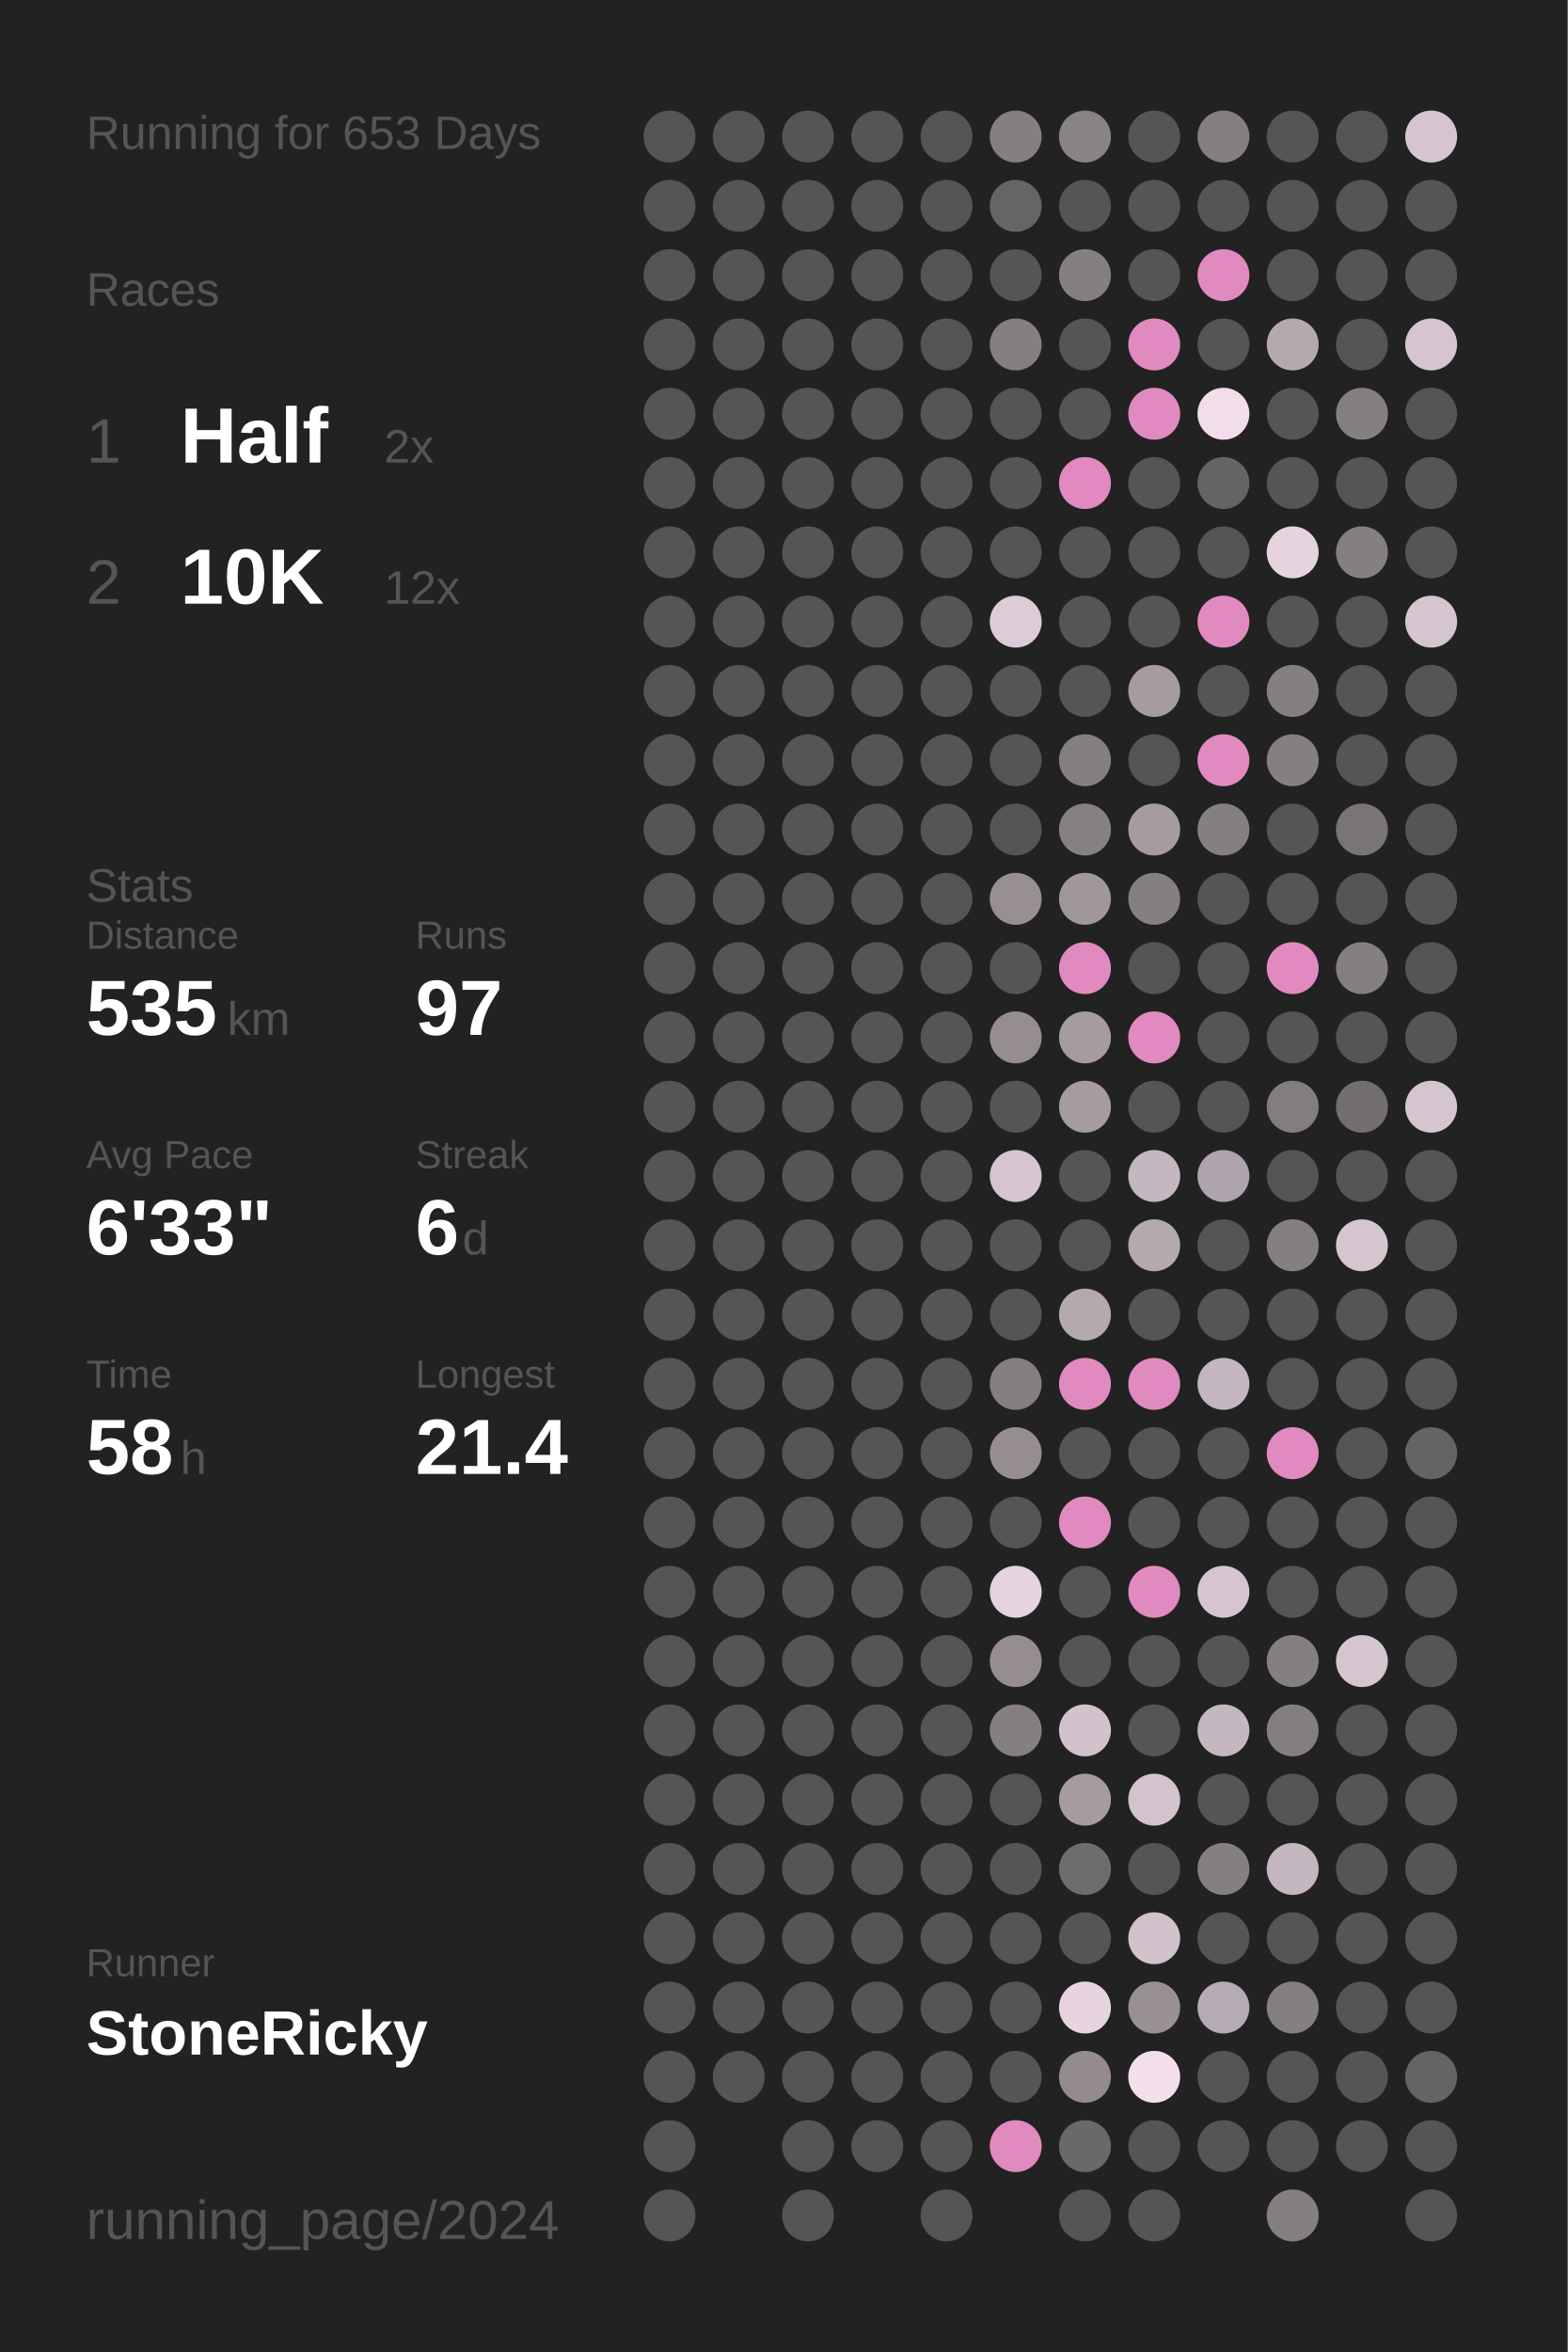
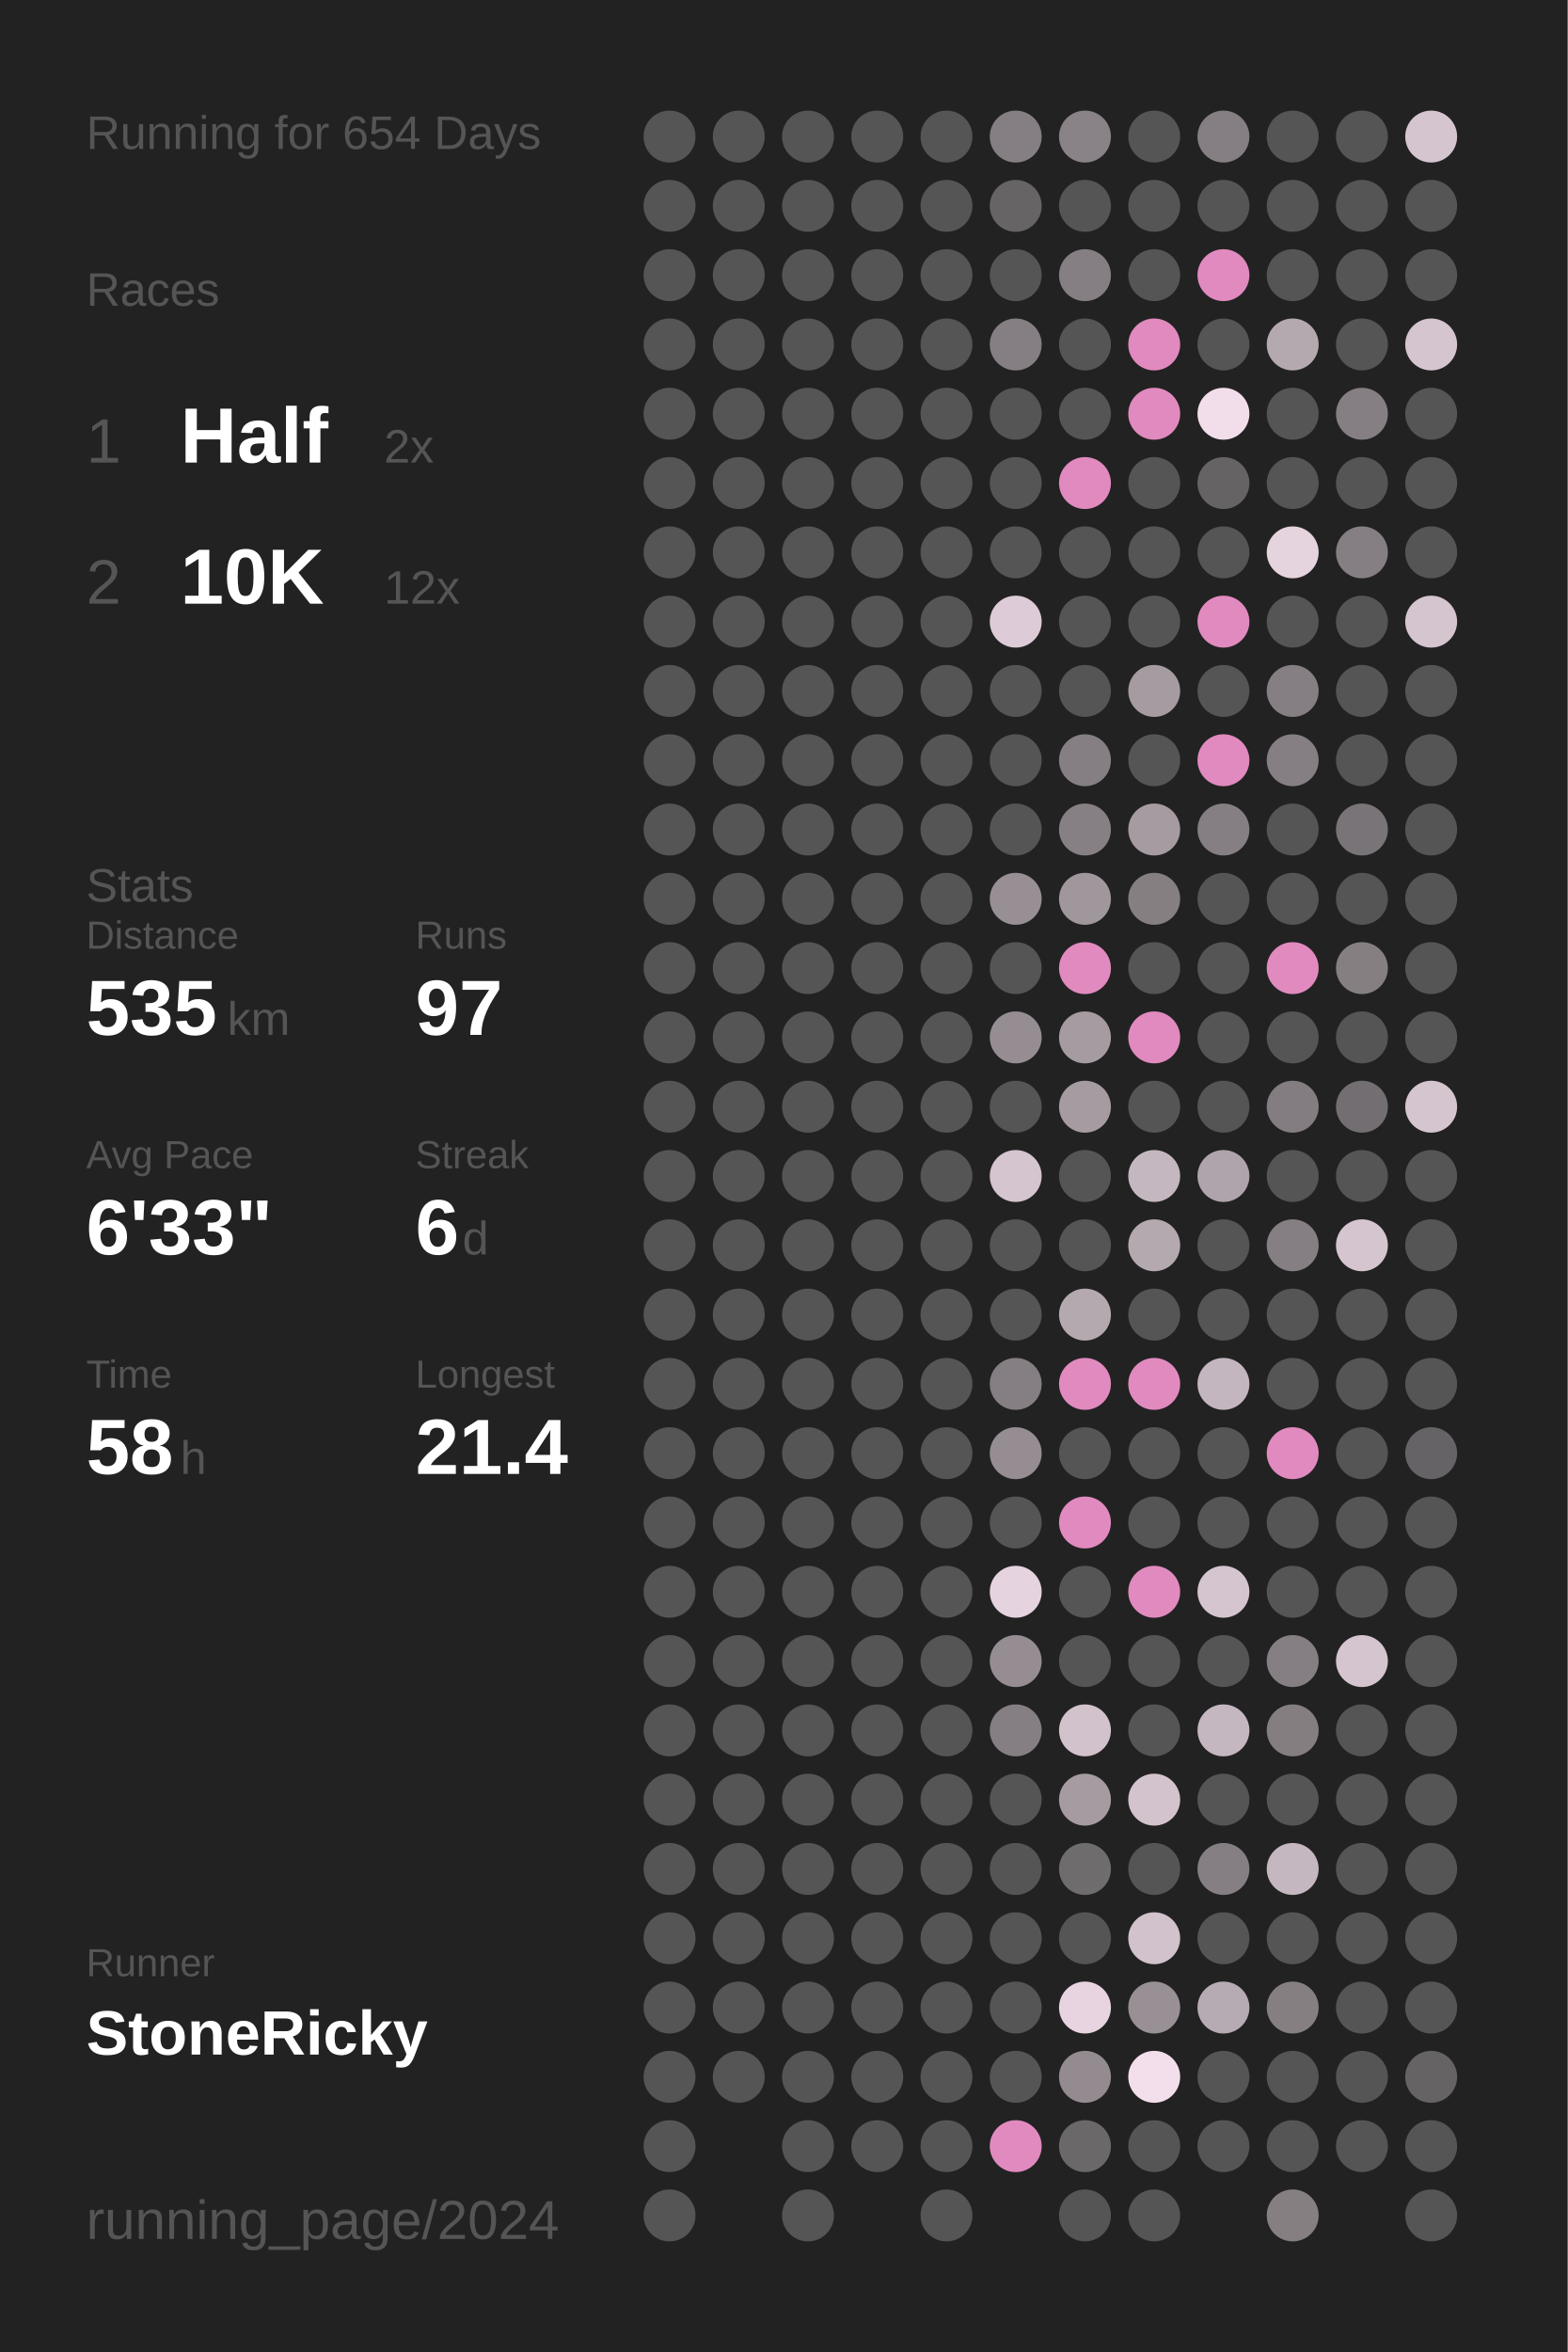
<svg xmlns="http://www.w3.org/2000/svg" baseProfile="full" height="300mm" version="1.1" viewBox="0,0,200,300" width="200mm">
  <defs />
  <rect fill="#222222" height="300" width="200" x="0" y="0" />
-   <text fill="#555555" style="font-size:6px; font-family:Arial;" x="11" y="19">Running for 653 Days</text>
+   <text fill="#555555" style="font-size:6px; font-family:Arial;" x="11" y="19">Running for 654 Days</text>
  <text fill="#555555" style="font-size:6px; font-family:Arial;" x="11" y="39">Races</text>
  <text fill="#555555" style="font-size:8px; font-family:Arial;" x="11" y="59">1</text>
  <text fill="#FFFFFF" style="font-size:10px; font-family:Arial; font-weight:bold;" x="23" y="59">Half</text>
  <text fill="#555555" style="font-size:6px; font-family:Arial;" x="49" y="59">2x</text>
  <text fill="#555555" style="font-size:8px; font-family:Arial;" x="11" y="77">2</text>
  <text fill="#FFFFFF" style="font-size:10px; font-family:Arial; font-weight:bold;" x="23" y="77">10K</text>
  <text fill="#555555" style="font-size:6px; font-family:Arial;" x="49" y="77">12x</text>
  <text fill="#555555" style="font-size:6px; font-family:Arial;" x="11" y="115">Stats</text>
  <text fill="#555555" style="font-size:5px; font-family:Arial;" x="11" y="121">Distance</text>
  <text fill="#FFFFFF" style="font-size:10px; font-family:Arial; font-weight:bold;" x="11" y="132">535</text>
  <text fill="#555555" style="font-size:6px; font-family:Arial;" x="29" y="132">km</text>
  <text fill="#555555" style="font-size:5px; font-family:Arial;" x="53" y="121">Runs</text>
  <text fill="#FFFFFF" style="font-size:10px; font-family:Arial; font-weight:bold;" x="53" y="132">97</text>
  <text fill="#555555" style="font-size:5px; font-family:Arial;" x="11" y="149">Avg Pace</text>
  <text fill="#FFFFFF" style="font-size:10px; font-family:Arial; font-weight:bold;" x="11" y="160">6'33"</text>
  <text fill="#555555" style="font-size:5px; font-family:Arial;" x="53" y="149">Streak</text>
  <text fill="#FFFFFF" style="font-size:10px; font-family:Arial; font-weight:bold;" x="53" y="160">6</text>
  <text fill="#555555" style="font-size:6px; font-family:Arial;" x="59" y="160">d</text>
  <text fill="#555555" style="font-size:5px; font-family:Arial;" x="11" y="177">Time</text>
  <text fill="#FFFFFF" style="font-size:10px; font-family:Arial; font-weight:bold;" x="11" y="188">58</text>
  <text fill="#555555" style="font-size:6px; font-family:Arial;" x="23" y="188">h</text>
  <text fill="#555555" style="font-size:5px; font-family:Arial;" x="53" y="177">Longest</text>
  <text fill="#FFFFFF" style="font-size:10px; font-family:Arial; font-weight:bold;" x="53" y="188">21.4</text>
  <text fill="#555555" style="font-size:5px; font-family:Arial;" x="11" y="252.065">Runner</text>
  <text fill="#FFFFFF" style="font-size:8px; font-family:Arial; font-weight:bold;" x="11" y="262.065">StoneRicky</text>
  <text fill="#555555" style="font-size:7px; font-family:Arial;" x="11" y="285.581">running_page/2024</text>
  <circle cx="85.417" cy="17.419" fill="#555555" r="3.312" />
  <circle cx="85.417" cy="26.258" fill="#555555" r="3.312" />
  <circle cx="85.417" cy="35.097" fill="#555555" r="3.312" />
  <circle cx="85.417" cy="43.935" fill="#555555" r="3.312" />
  <circle cx="85.417" cy="52.774" fill="#555555" r="3.312" />
  <circle cx="85.417" cy="61.613" fill="#555555" r="3.312" />
  <circle cx="85.417" cy="70.452" fill="#555555" r="3.312" />
  <circle cx="85.417" cy="79.29" fill="#555555" r="3.312" />
  <circle cx="85.417" cy="88.129" fill="#555555" r="3.312" />
  <circle cx="85.417" cy="96.968" fill="#555555" r="3.312" />
  <circle cx="85.417" cy="105.806" fill="#555555" r="3.312" />
  <circle cx="85.417" cy="114.645" fill="#555555" r="3.312" />
  <circle cx="85.417" cy="123.484" fill="#555555" r="3.312" />
  <circle cx="85.417" cy="132.323" fill="#555555" r="3.312" />
  <circle cx="85.417" cy="141.161" fill="#555555" r="3.312" />
  <circle cx="85.417" cy="150" fill="#555555" r="3.312" />
  <circle cx="85.417" cy="158.839" fill="#555555" r="3.312" />
  <circle cx="85.417" cy="167.677" fill="#555555" r="3.312" />
  <circle cx="85.417" cy="176.516" fill="#555555" r="3.312" />
  <circle cx="85.417" cy="185.355" fill="#555555" r="3.312" />
  <circle cx="85.417" cy="194.194" fill="#555555" r="3.312" />
  <circle cx="85.417" cy="203.032" fill="#555555" r="3.312" />
  <circle cx="85.417" cy="211.871" fill="#555555" r="3.312" />
  <circle cx="85.417" cy="220.71" fill="#555555" r="3.312" />
  <circle cx="85.417" cy="229.548" fill="#555555" r="3.312" />
  <circle cx="85.417" cy="238.387" fill="#555555" r="3.312" />
  <circle cx="85.417" cy="247.226" fill="#555555" r="3.312" />
  <circle cx="85.417" cy="256.065" fill="#555555" r="3.312" />
  <circle cx="85.417" cy="264.903" fill="#555555" r="3.312" />
  <circle cx="85.417" cy="273.742" fill="#555555" r="3.312" />
  <circle cx="85.417" cy="282.581" fill="#555555" r="3.312" />
  <circle cx="94.25" cy="17.419" fill="#555555" r="3.312" />
  <circle cx="94.25" cy="26.258" fill="#555555" r="3.312" />
  <circle cx="94.25" cy="35.097" fill="#555555" r="3.312" />
  <circle cx="94.25" cy="43.935" fill="#555555" r="3.312" />
  <circle cx="94.25" cy="52.774" fill="#555555" r="3.312" />
  <circle cx="94.25" cy="61.613" fill="#555555" r="3.312" />
  <circle cx="94.25" cy="70.452" fill="#555555" r="3.312" />
  <circle cx="94.25" cy="79.29" fill="#555555" r="3.312" />
  <circle cx="94.25" cy="88.129" fill="#555555" r="3.312" />
  <circle cx="94.25" cy="96.968" fill="#555555" r="3.312" />
  <circle cx="94.25" cy="105.806" fill="#555555" r="3.312" />
  <circle cx="94.25" cy="114.645" fill="#555555" r="3.312" />
  <circle cx="94.25" cy="123.484" fill="#555555" r="3.312" />
  <circle cx="94.25" cy="132.323" fill="#555555" r="3.312" />
  <circle cx="94.25" cy="141.161" fill="#555555" r="3.312" />
  <circle cx="94.25" cy="150" fill="#555555" r="3.312" />
  <circle cx="94.25" cy="158.839" fill="#555555" r="3.312" />
  <circle cx="94.25" cy="167.677" fill="#555555" r="3.312" />
  <circle cx="94.25" cy="176.516" fill="#555555" r="3.312" />
  <circle cx="94.25" cy="185.355" fill="#555555" r="3.312" />
  <circle cx="94.25" cy="194.194" fill="#555555" r="3.312" />
  <circle cx="94.25" cy="203.032" fill="#555555" r="3.312" />
  <circle cx="94.25" cy="211.871" fill="#555555" r="3.312" />
  <circle cx="94.25" cy="220.71" fill="#555555" r="3.312" />
  <circle cx="94.25" cy="229.548" fill="#555555" r="3.312" />
  <circle cx="94.25" cy="238.387" fill="#555555" r="3.312" />
  <circle cx="94.25" cy="247.226" fill="#555555" r="3.312" />
  <circle cx="94.25" cy="256.065" fill="#555555" r="3.312" />
  <circle cx="94.25" cy="264.903" fill="#555555" r="3.312" />
  <circle cx="103.083" cy="17.419" fill="#555555" r="3.312" />
  <circle cx="103.083" cy="26.258" fill="#555555" r="3.312" />
  <circle cx="103.083" cy="35.097" fill="#555555" r="3.312" />
  <circle cx="103.083" cy="43.935" fill="#555555" r="3.312" />
  <circle cx="103.083" cy="52.774" fill="#555555" r="3.312" />
  <circle cx="103.083" cy="61.613" fill="#555555" r="3.312" />
  <circle cx="103.083" cy="70.452" fill="#555555" r="3.312" />
  <circle cx="103.083" cy="79.29" fill="#555555" r="3.312" />
  <circle cx="103.083" cy="88.129" fill="#555555" r="3.312" />
  <circle cx="103.083" cy="96.968" fill="#555555" r="3.312" />
  <circle cx="103.083" cy="105.806" fill="#555555" r="3.312" />
  <circle cx="103.083" cy="114.645" fill="#555555" r="3.312" />
  <circle cx="103.083" cy="123.484" fill="#555555" r="3.312" />
  <circle cx="103.083" cy="132.323" fill="#555555" r="3.312" />
  <circle cx="103.083" cy="141.161" fill="#555555" r="3.312" />
  <circle cx="103.083" cy="150" fill="#555555" r="3.312" />
  <circle cx="103.083" cy="158.839" fill="#555555" r="3.312" />
  <circle cx="103.083" cy="167.677" fill="#555555" r="3.312" />
  <circle cx="103.083" cy="176.516" fill="#555555" r="3.312" />
  <circle cx="103.083" cy="185.355" fill="#555555" r="3.312" />
  <circle cx="103.083" cy="194.194" fill="#555555" r="3.312" />
  <circle cx="103.083" cy="203.032" fill="#555555" r="3.312" />
  <circle cx="103.083" cy="211.871" fill="#555555" r="3.312" />
  <circle cx="103.083" cy="220.71" fill="#555555" r="3.312" />
  <circle cx="103.083" cy="229.548" fill="#555555" r="3.312" />
  <circle cx="103.083" cy="238.387" fill="#555555" r="3.312" />
  <circle cx="103.083" cy="247.226" fill="#555555" r="3.312" />
  <circle cx="103.083" cy="256.065" fill="#555555" r="3.312" />
  <circle cx="103.083" cy="264.903" fill="#555555" r="3.312" />
  <circle cx="103.083" cy="273.742" fill="#555555" r="3.312" />
  <circle cx="103.083" cy="282.581" fill="#555555" r="3.312" />
  <circle cx="111.917" cy="17.419" fill="#555555" r="3.312" />
  <circle cx="111.917" cy="26.258" fill="#555555" r="3.312" />
  <circle cx="111.917" cy="35.097" fill="#555555" r="3.312" />
  <circle cx="111.917" cy="43.935" fill="#555555" r="3.312" />
  <circle cx="111.917" cy="52.774" fill="#555555" r="3.312" />
  <circle cx="111.917" cy="61.613" fill="#555555" r="3.312" />
  <circle cx="111.917" cy="70.452" fill="#555555" r="3.312" />
  <circle cx="111.917" cy="79.29" fill="#555555" r="3.312" />
  <circle cx="111.917" cy="88.129" fill="#555555" r="3.312" />
  <circle cx="111.917" cy="96.968" fill="#555555" r="3.312" />
  <circle cx="111.917" cy="105.806" fill="#555555" r="3.312" />
  <circle cx="111.917" cy="114.645" fill="#555555" r="3.312" />
  <circle cx="111.917" cy="123.484" fill="#555555" r="3.312" />
  <circle cx="111.917" cy="132.323" fill="#555555" r="3.312" />
  <circle cx="111.917" cy="141.161" fill="#555555" r="3.312" />
  <circle cx="111.917" cy="150" fill="#555555" r="3.312" />
  <circle cx="111.917" cy="158.839" fill="#555555" r="3.312" />
  <circle cx="111.917" cy="167.677" fill="#555555" r="3.312" />
  <circle cx="111.917" cy="176.516" fill="#555555" r="3.312" />
  <circle cx="111.917" cy="185.355" fill="#555555" r="3.312" />
  <circle cx="111.917" cy="194.194" fill="#555555" r="3.312" />
  <circle cx="111.917" cy="203.032" fill="#555555" r="3.312" />
  <circle cx="111.917" cy="211.871" fill="#555555" r="3.312" />
  <circle cx="111.917" cy="220.71" fill="#555555" r="3.312" />
  <circle cx="111.917" cy="229.548" fill="#555555" r="3.312" />
  <circle cx="111.917" cy="238.387" fill="#555555" r="3.312" />
  <circle cx="111.917" cy="247.226" fill="#555555" r="3.312" />
  <circle cx="111.917" cy="256.065" fill="#555555" r="3.312" />
  <circle cx="111.917" cy="264.903" fill="#555555" r="3.312" />
  <circle cx="111.917" cy="273.742" fill="#555555" r="3.312" />
  <circle cx="120.75" cy="17.419" fill="#555555" r="3.312" />
  <circle cx="120.75" cy="26.258" fill="#555555" r="3.312" />
  <circle cx="120.75" cy="35.097" fill="#555555" r="3.312" />
  <circle cx="120.75" cy="43.935" fill="#555555" r="3.312" />
  <circle cx="120.75" cy="52.774" fill="#555555" r="3.312" />
  <circle cx="120.75" cy="61.613" fill="#555555" r="3.312" />
  <circle cx="120.75" cy="70.452" fill="#555555" r="3.312" />
  <circle cx="120.75" cy="79.29" fill="#555555" r="3.312" />
  <circle cx="120.75" cy="88.129" fill="#555555" r="3.312" />
  <circle cx="120.75" cy="96.968" fill="#555555" r="3.312" />
  <circle cx="120.75" cy="105.806" fill="#555555" r="3.312" />
  <circle cx="120.75" cy="114.645" fill="#555555" r="3.312" />
  <circle cx="120.75" cy="123.484" fill="#555555" r="3.312" />
  <circle cx="120.75" cy="132.323" fill="#555555" r="3.312" />
  <circle cx="120.75" cy="141.161" fill="#555555" r="3.312" />
  <circle cx="120.75" cy="150" fill="#555555" r="3.312" />
  <circle cx="120.75" cy="158.839" fill="#555555" r="3.312" />
  <circle cx="120.75" cy="167.677" fill="#555555" r="3.312" />
  <circle cx="120.75" cy="176.516" fill="#555555" r="3.312" />
  <circle cx="120.75" cy="185.355" fill="#555555" r="3.312" />
  <circle cx="120.75" cy="194.194" fill="#555555" r="3.312" />
  <circle cx="120.75" cy="203.032" fill="#555555" r="3.312" />
  <circle cx="120.75" cy="211.871" fill="#555555" r="3.312" />
  <circle cx="120.75" cy="220.71" fill="#555555" r="3.312" />
  <circle cx="120.75" cy="229.548" fill="#555555" r="3.312" />
  <circle cx="120.75" cy="238.387" fill="#555555" r="3.312" />
  <circle cx="120.75" cy="247.226" fill="#555555" r="3.312" />
  <circle cx="120.75" cy="256.065" fill="#555555" r="3.312" />
  <circle cx="120.75" cy="264.903" fill="#555555" r="3.312" />
  <circle cx="120.75" cy="273.742" fill="#555555" r="3.312" />
  <circle cx="120.75" cy="282.581" fill="#555555" r="3.312" />
  <circle cx="129.583" cy="17.419" fill="#857f83" r="3.312" />
  <circle cx="129.583" cy="26.258" fill="#666465" r="3.312" />
  <circle cx="129.583" cy="35.097" fill="#555555" r="3.312" />
  <circle cx="129.583" cy="43.935" fill="#857f83" r="3.312" />
  <circle cx="129.583" cy="52.774" fill="#555555" r="3.312" />
  <circle cx="129.583" cy="61.613" fill="#555555" r="3.312" />
  <circle cx="129.583" cy="70.452" fill="#555555" r="3.312" />
  <circle cx="129.583" cy="79.29" fill="#ddccd7" r="3.312" />
  <circle cx="129.583" cy="88.129" fill="#555555" r="3.312" />
  <circle cx="129.583" cy="96.968" fill="#555555" r="3.312" />
  <circle cx="129.583" cy="105.806" fill="#555555" r="3.312" />
  <circle cx="129.583" cy="114.645" fill="#988f95" r="3.312" />
  <circle cx="129.583" cy="123.484" fill="#555555" r="3.312" />
  <circle cx="129.583" cy="132.323" fill="#958d92" r="3.312" />
  <circle cx="129.583" cy="141.161" fill="#555555" r="3.312" />
  <circle cx="129.583" cy="150" fill="#d5c5cf" r="3.312" />
  <circle cx="129.583" cy="158.839" fill="#555555" r="3.312" />
  <circle cx="129.583" cy="167.677" fill="#555555" r="3.312" />
  <circle cx="129.583" cy="176.516" fill="#857f83" r="3.312" />
  <circle cx="129.583" cy="185.355" fill="#958d92" r="3.312" />
  <circle cx="129.583" cy="194.194" fill="#555555" r="3.312" />
  <circle cx="129.583" cy="203.032" fill="#e5d3df" r="3.312" />
  <circle cx="129.583" cy="211.871" fill="#958d92" r="3.312" />
  <circle cx="129.583" cy="220.71" fill="#857f83" r="3.312" />
  <circle cx="129.583" cy="229.548" fill="#555555" r="3.312" />
  <circle cx="129.583" cy="238.387" fill="#555555" r="3.312" />
  <circle cx="129.583" cy="247.226" fill="#555555" r="3.312" />
  <circle cx="129.583" cy="256.065" fill="#555555" r="3.312" />
  <circle cx="129.583" cy="264.903" fill="#555555" r="3.312" />
  <circle cx="129.583" cy="273.742" fill="#E18ABF" r="3.312" />
  <circle cx="138.417" cy="17.419" fill="#898286" r="3.312" />
  <circle cx="138.417" cy="26.258" fill="#555555" r="3.312" />
  <circle cx="138.417" cy="35.097" fill="#857f83" r="3.312" />
  <circle cx="138.417" cy="43.935" fill="#555555" r="3.312" />
  <circle cx="138.417" cy="52.774" fill="#555555" r="3.312" />
  <circle cx="138.417" cy="61.613" fill="#E18ABF" r="3.312" />
  <circle cx="138.417" cy="70.452" fill="#555555" r="3.312" />
  <circle cx="138.417" cy="79.29" fill="#555555" r="3.312" />
  <circle cx="138.417" cy="88.129" fill="#555555" r="3.312" />
  <circle cx="138.417" cy="96.968" fill="#857f83" r="3.312" />
  <circle cx="138.417" cy="105.806" fill="#868084" r="3.312" />
  <circle cx="138.417" cy="114.645" fill="#a0979d" r="3.312" />
  <circle cx="138.417" cy="123.484" fill="#E18ABF" r="3.312" />
  <circle cx="138.417" cy="132.323" fill="#a59ba1" r="3.312" />
  <circle cx="138.417" cy="141.161" fill="#a59ba1" r="3.312" />
  <circle cx="138.417" cy="150" fill="#555555" r="3.312" />
  <circle cx="138.417" cy="158.839" fill="#555555" r="3.312" />
  <circle cx="138.417" cy="167.677" fill="#b5a9b0" r="3.312" />
  <circle cx="138.417" cy="176.516" fill="#E18ABF" r="3.312" />
  <circle cx="138.417" cy="185.355" fill="#555555" r="3.312" />
  <circle cx="138.417" cy="194.194" fill="#E18ABF" r="3.312" />
  <circle cx="138.417" cy="203.032" fill="#555555" r="3.312" />
  <circle cx="138.417" cy="211.871" fill="#555555" r="3.312" />
  <circle cx="138.417" cy="220.71" fill="#d2c2cc" r="3.312" />
  <circle cx="138.417" cy="229.548" fill="#a59ba1" r="3.312" />
  <circle cx="138.417" cy="238.387" fill="#6f6c6e" r="3.312" />
  <circle cx="138.417" cy="247.226" fill="#555555" r="3.312" />
  <circle cx="138.417" cy="256.065" fill="#e7d4e0" r="3.312" />
  <circle cx="138.417" cy="264.903" fill="#938b90" r="3.312" />
  <circle cx="138.417" cy="273.742" fill="#6b686a" r="3.312" />
  <circle cx="138.417" cy="282.581" fill="#555555" r="3.312" />
  <circle cx="147.25" cy="17.419" fill="#555555" r="3.312" />
  <circle cx="147.25" cy="26.258" fill="#555555" r="3.312" />
  <circle cx="147.25" cy="35.097" fill="#555555" r="3.312" />
  <circle cx="147.25" cy="43.935" fill="#E18ABF" r="3.312" />
  <circle cx="147.25" cy="52.774" fill="#E18ABF" r="3.312" />
  <circle cx="147.25" cy="61.613" fill="#555555" r="3.312" />
  <circle cx="147.25" cy="70.452" fill="#555555" r="3.312" />
  <circle cx="147.25" cy="79.29" fill="#555555" r="3.312" />
  <circle cx="147.25" cy="88.129" fill="#a59ba1" r="3.312" />
  <circle cx="147.25" cy="96.968" fill="#555555" r="3.312" />
  <circle cx="147.25" cy="105.806" fill="#a59ba1" r="3.312" />
  <circle cx="147.25" cy="114.645" fill="#857f82" r="3.312" />
  <circle cx="147.25" cy="123.484" fill="#555555" r="3.312" />
  <circle cx="147.25" cy="132.323" fill="#E18ABF" r="3.312" />
  <circle cx="147.25" cy="141.161" fill="#555555" r="3.312" />
  <circle cx="147.25" cy="150" fill="#c5b7c0" r="3.312" />
  <circle cx="147.25" cy="158.839" fill="#b5a9b0" r="3.312" />
  <circle cx="147.25" cy="167.677" fill="#555555" r="3.312" />
  <circle cx="147.25" cy="176.516" fill="#E18ABF" r="3.312" />
  <circle cx="147.25" cy="185.355" fill="#555555" r="3.312" />
  <circle cx="147.25" cy="194.194" fill="#555555" r="3.312" />
  <circle cx="147.25" cy="203.032" fill="#E18ABF" r="3.312" />
  <circle cx="147.25" cy="211.871" fill="#555555" r="3.312" />
  <circle cx="147.25" cy="220.71" fill="#555555" r="3.312" />
  <circle cx="147.25" cy="229.548" fill="#d3c3cd" r="3.312" />
  <circle cx="147.25" cy="238.387" fill="#555555" r="3.312" />
  <circle cx="147.25" cy="247.226" fill="#d1c2cc" r="3.312" />
  <circle cx="147.25" cy="256.065" fill="#989095" r="3.312" />
  <circle cx="147.25" cy="264.903" fill="#f3dfec" r="3.312" />
  <circle cx="147.25" cy="273.742" fill="#555555" r="3.312" />
  <circle cx="147.25" cy="282.581" fill="#555555" r="3.312" />
  <circle cx="156.083" cy="17.419" fill="#857f83" r="3.312" />
  <circle cx="156.083" cy="26.258" fill="#555555" r="3.312" />
  <circle cx="156.083" cy="35.097" fill="#E18ABF" r="3.312" />
  <circle cx="156.083" cy="43.935" fill="#555555" r="3.312" />
  <circle cx="156.083" cy="52.774" fill="#f2deeb" r="3.312" />
  <circle cx="156.083" cy="61.613" fill="#656364" r="3.312" />
  <circle cx="156.083" cy="70.452" fill="#555555" r="3.312" />
  <circle cx="156.083" cy="79.29" fill="#E18ABF" r="3.312" />
  <circle cx="156.083" cy="88.129" fill="#555555" r="3.312" />
  <circle cx="156.083" cy="96.968" fill="#E18ABF" r="3.312" />
  <circle cx="156.083" cy="105.806" fill="#857f83" r="3.312" />
  <circle cx="156.083" cy="114.645" fill="#555555" r="3.312" />
  <circle cx="156.083" cy="123.484" fill="#555555" r="3.312" />
  <circle cx="156.083" cy="132.323" fill="#555555" r="3.312" />
  <circle cx="156.083" cy="141.161" fill="#555555" r="3.312" />
  <circle cx="156.083" cy="150" fill="#b0a4ac" r="3.312" />
  <circle cx="156.083" cy="158.839" fill="#555555" r="3.312" />
  <circle cx="156.083" cy="167.677" fill="#555555" r="3.312" />
  <circle cx="156.083" cy="176.516" fill="#c4b6bf" r="3.312" />
  <circle cx="156.083" cy="185.355" fill="#555555" r="3.312" />
  <circle cx="156.083" cy="194.194" fill="#555555" r="3.312" />
  <circle cx="156.083" cy="203.032" fill="#d5c5cf" r="3.312" />
  <circle cx="156.083" cy="211.871" fill="#555555" r="3.312" />
  <circle cx="156.083" cy="220.71" fill="#c5b7c0" r="3.312" />
  <circle cx="156.083" cy="229.548" fill="#555555" r="3.312" />
  <circle cx="156.083" cy="238.387" fill="#857f83" r="3.312" />
  <circle cx="156.083" cy="247.226" fill="#555555" r="3.312" />
  <circle cx="156.083" cy="256.065" fill="#b7abb3" r="3.312" />
  <circle cx="156.083" cy="264.903" fill="#555555" r="3.312" />
  <circle cx="156.083" cy="273.742" fill="#555555" r="3.312" />
  <circle cx="164.917" cy="17.419" fill="#555555" r="3.312" />
  <circle cx="164.917" cy="26.258" fill="#555555" r="3.312" />
  <circle cx="164.917" cy="35.097" fill="#555555" r="3.312" />
  <circle cx="164.917" cy="43.935" fill="#b5a9b0" r="3.312" />
  <circle cx="164.917" cy="52.774" fill="#555555" r="3.312" />
  <circle cx="164.917" cy="61.613" fill="#555555" r="3.312" />
  <circle cx="164.917" cy="70.452" fill="#e5d3de" r="3.312" />
  <circle cx="164.917" cy="79.29" fill="#555555" r="3.312" />
  <circle cx="164.917" cy="88.129" fill="#857f83" r="3.312" />
  <circle cx="164.917" cy="96.968" fill="#857f83" r="3.312" />
  <circle cx="164.917" cy="105.806" fill="#555555" r="3.312" />
  <circle cx="164.917" cy="114.645" fill="#555555" r="3.312" />
  <circle cx="164.917" cy="123.484" fill="#E18ABF" r="3.312" />
  <circle cx="164.917" cy="132.323" fill="#555555" r="3.312" />
  <circle cx="164.917" cy="141.161" fill="#837d81" r="3.312" />
  <circle cx="164.917" cy="150" fill="#555555" r="3.312" />
  <circle cx="164.917" cy="158.839" fill="#857f83" r="3.312" />
  <circle cx="164.917" cy="167.677" fill="#555555" r="3.312" />
  <circle cx="164.917" cy="176.516" fill="#555555" r="3.312" />
  <circle cx="164.917" cy="185.355" fill="#E18ABF" r="3.312" />
  <circle cx="164.917" cy="194.194" fill="#555555" r="3.312" />
  <circle cx="164.917" cy="203.032" fill="#555555" r="3.312" />
  <circle cx="164.917" cy="211.871" fill="#857f83" r="3.312" />
  <circle cx="164.917" cy="220.71" fill="#847e81" r="3.312" />
  <circle cx="164.917" cy="229.548" fill="#555555" r="3.312" />
  <circle cx="164.917" cy="238.387" fill="#c5b7c0" r="3.312" />
  <circle cx="164.917" cy="247.226" fill="#555555" r="3.312" />
  <circle cx="164.917" cy="256.065" fill="#857f82" r="3.312" />
  <circle cx="164.917" cy="264.903" fill="#555555" r="3.312" />
  <circle cx="164.917" cy="273.742" fill="#555555" r="3.312" />
  <circle cx="164.917" cy="282.581" fill="#857f82" r="3.312" />
  <circle cx="173.75" cy="17.419" fill="#555555" r="3.312" />
  <circle cx="173.75" cy="26.258" fill="#555555" r="3.312" />
  <circle cx="173.75" cy="35.097" fill="#555555" r="3.312" />
  <circle cx="173.75" cy="43.935" fill="#555555" r="3.312" />
  <circle cx="173.75" cy="52.774" fill="#857f83" r="3.312" />
  <circle cx="173.75" cy="61.613" fill="#555555" r="3.312" />
  <circle cx="173.75" cy="70.452" fill="#857f83" r="3.312" />
  <circle cx="173.75" cy="79.29" fill="#555555" r="3.312" />
  <circle cx="173.75" cy="88.129" fill="#555555" r="3.312" />
  <circle cx="173.75" cy="96.968" fill="#555555" r="3.312" />
  <circle cx="173.75" cy="105.806" fill="#797477" r="3.312" />
  <circle cx="173.75" cy="114.645" fill="#555555" r="3.312" />
  <circle cx="173.75" cy="123.484" fill="#857f82" r="3.312" />
  <circle cx="173.75" cy="132.323" fill="#555555" r="3.312" />
  <circle cx="173.75" cy="141.161" fill="#726e71" r="3.312" />
  <circle cx="173.75" cy="150" fill="#555555" r="3.312" />
  <circle cx="173.75" cy="158.839" fill="#d5c5cf" r="3.312" />
  <circle cx="173.75" cy="167.677" fill="#555555" r="3.312" />
  <circle cx="173.75" cy="176.516" fill="#555555" r="3.312" />
  <circle cx="173.75" cy="185.355" fill="#555555" r="3.312" />
  <circle cx="173.75" cy="194.194" fill="#555555" r="3.312" />
  <circle cx="173.75" cy="203.032" fill="#555555" r="3.312" />
  <circle cx="173.75" cy="211.871" fill="#d5c5cf" r="3.312" />
  <circle cx="173.75" cy="220.71" fill="#555555" r="3.312" />
  <circle cx="173.75" cy="229.548" fill="#555555" r="3.312" />
  <circle cx="173.75" cy="238.387" fill="#555555" r="3.312" />
  <circle cx="173.75" cy="247.226" fill="#555555" r="3.312" />
  <circle cx="173.75" cy="256.065" fill="#555555" r="3.312" />
  <circle cx="173.75" cy="264.903" fill="#555555" r="3.312" />
  <circle cx="173.75" cy="273.742" fill="#555555" r="3.312" />
  <circle cx="182.583" cy="17.419" fill="#d5c5cf" r="3.312" />
  <circle cx="182.583" cy="26.258" fill="#555555" r="3.312" />
  <circle cx="182.583" cy="35.097" fill="#555555" r="3.312" />
  <circle cx="182.583" cy="43.935" fill="#d5c5cf" r="3.312" />
  <circle cx="182.583" cy="52.774" fill="#555555" r="3.312" />
  <circle cx="182.583" cy="61.613" fill="#555555" r="3.312" />
  <circle cx="182.583" cy="70.452" fill="#555555" r="3.312" />
  <circle cx="182.583" cy="79.29" fill="#d5c5cf" r="3.312" />
  <circle cx="182.583" cy="88.129" fill="#555555" r="3.312" />
  <circle cx="182.583" cy="96.968" fill="#555555" r="3.312" />
  <circle cx="182.583" cy="105.806" fill="#555555" r="3.312" />
  <circle cx="182.583" cy="114.645" fill="#555555" r="3.312" />
  <circle cx="182.583" cy="123.484" fill="#555555" r="3.312" />
  <circle cx="182.583" cy="132.323" fill="#555555" r="3.312" />
  <circle cx="182.583" cy="141.161" fill="#d5c5cf" r="3.312" />
  <circle cx="182.583" cy="150" fill="#555555" r="3.312" />
  <circle cx="182.583" cy="158.839" fill="#555555" r="3.312" />
  <circle cx="182.583" cy="167.677" fill="#555555" r="3.312" />
  <circle cx="182.583" cy="176.516" fill="#555555" r="3.312" />
  <circle cx="182.583" cy="185.355" fill="#656365" r="3.312" />
  <circle cx="182.583" cy="194.194" fill="#555555" r="3.312" />
  <circle cx="182.583" cy="203.032" fill="#555555" r="3.312" />
  <circle cx="182.583" cy="211.871" fill="#555555" r="3.312" />
  <circle cx="182.583" cy="220.71" fill="#555555" r="3.312" />
  <circle cx="182.583" cy="229.548" fill="#555555" r="3.312" />
  <circle cx="182.583" cy="238.387" fill="#555555" r="3.312" />
  <circle cx="182.583" cy="247.226" fill="#555555" r="3.312" />
  <circle cx="182.583" cy="256.065" fill="#555555" r="3.312" />
  <circle cx="182.583" cy="264.903" fill="#656364" r="3.312" />
  <circle cx="182.583" cy="273.742" fill="#555555" r="3.312" />
  <circle cx="182.583" cy="282.581" fill="#555555" r="3.312" />
</svg>
